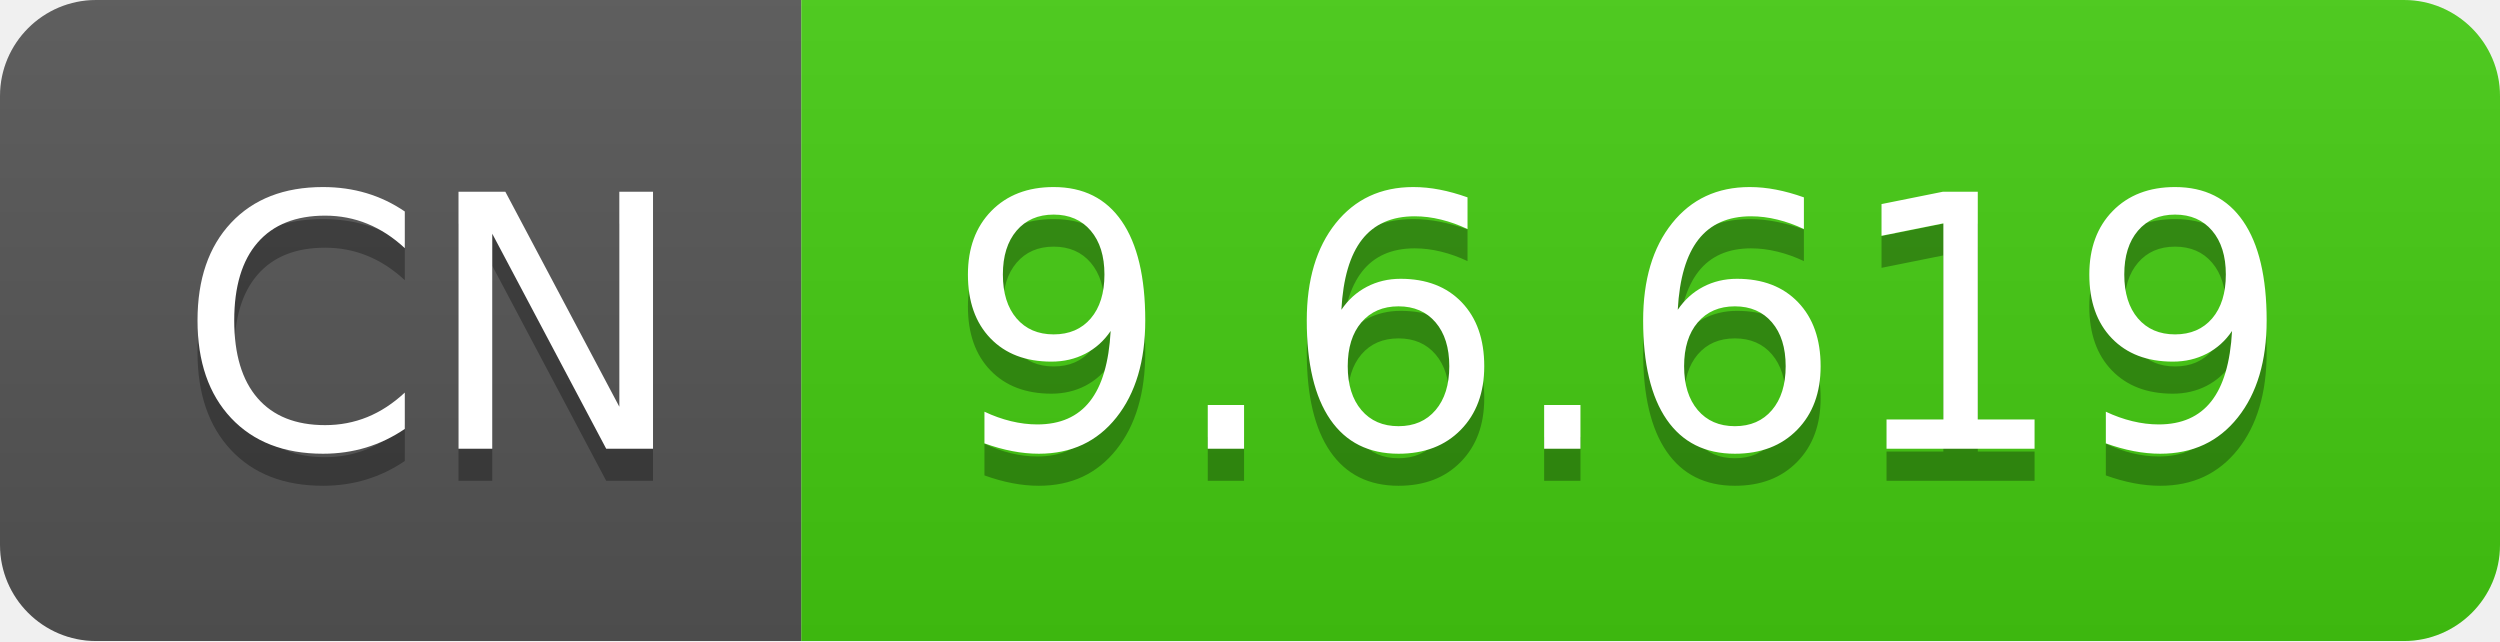
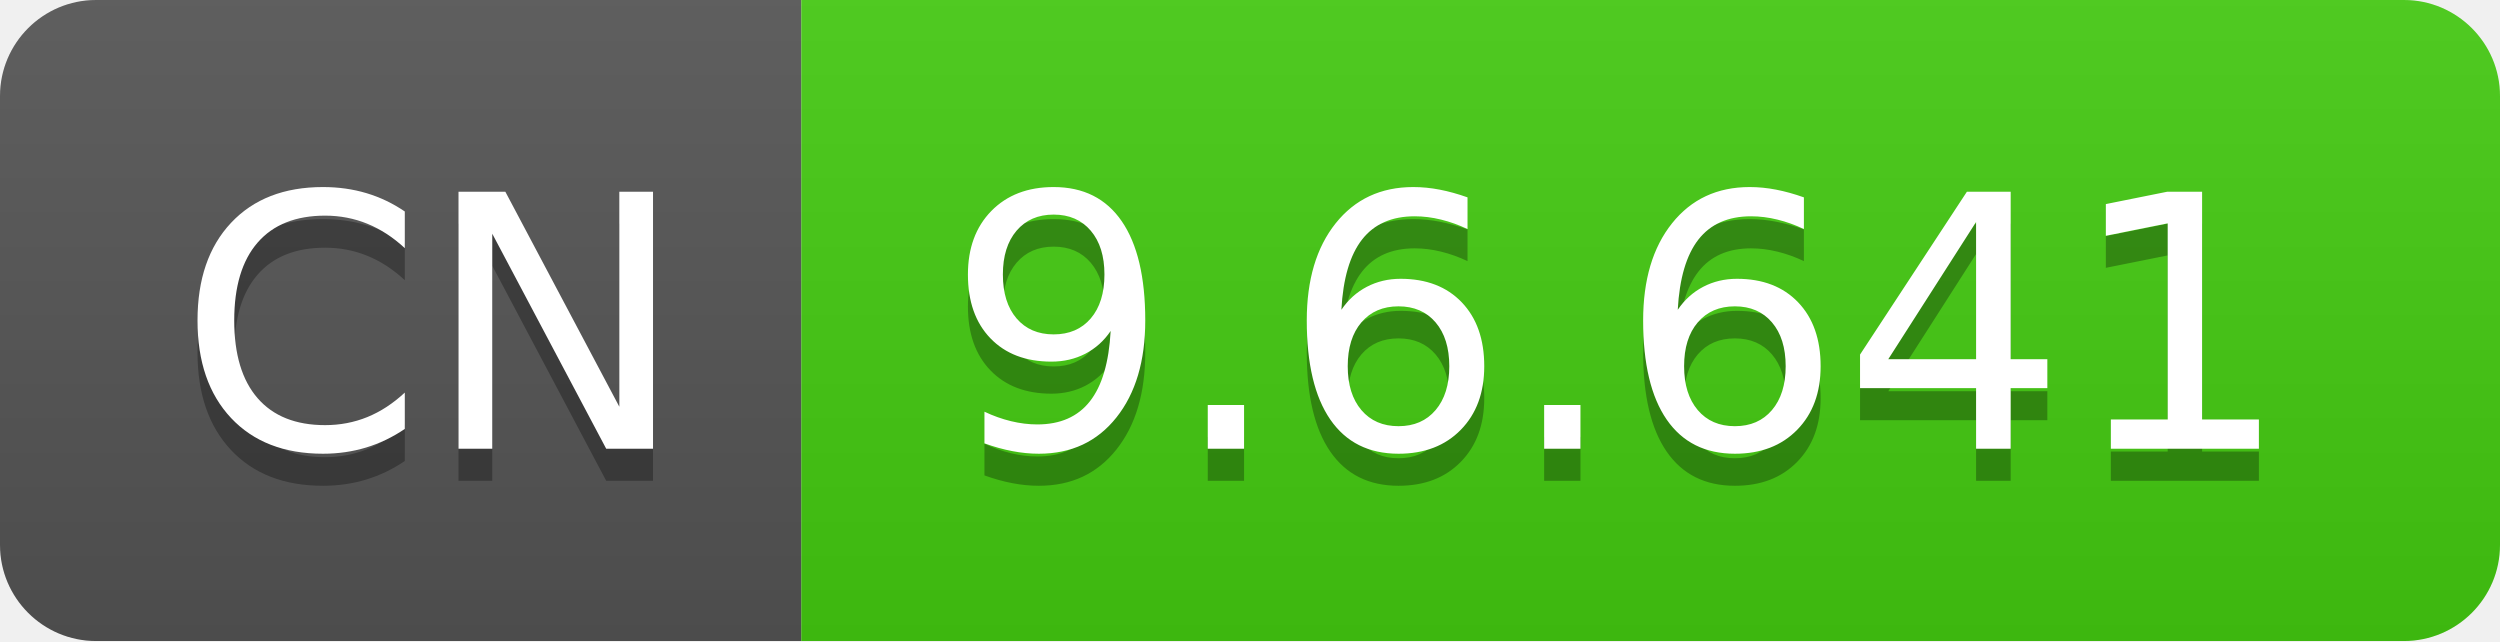
- <svg xmlns="http://www.w3.org/2000/svg" width="78" height="20" role="img" aria-label="CN: 9.6.619">
+ <svg xmlns="http://www.w3.org/2000/svg" width="78" height="20" role="img" aria-label="CN: 9.6.641">
  <linearGradient id="s" x2="0" y2="100%">
    <stop offset="0" stop-color="#bbb" stop-opacity=".1" />
    <stop offset="1" stop-opacity=".1" />
  </linearGradient>
  <clipPath id="r">
    <rect width="78" height="20" rx="3" fill="#fff" />
  </clipPath>
  <g clip-path="url(#r)">
    <rect width="25" height="20" fill="#555" />
    <rect x="25" width="53" height="20" fill="#4c1" />
    <rect width="78" height="20" fill="url(#s)" />
  </g>
  <g fill="#fff" text-anchor="middle" font-family="Verdana,Geneva,DejaVu Sans,sans-serif" text-rendering="geometricPrecision" font-size="110">
    <text aria-hidden="true" x="135" y="150" fill="#010101" fill-opacity=".3" transform="scale(.1)" textLength="150">CN</text>
    <text x="135" y="140" transform="scale(.1)" fill="#fff" textLength="150">CN</text>
-     <text aria-hidden="true" x="505" y="150" fill="#010101" fill-opacity=".3" transform="scale(.1)" textLength="430">9.6.619</text>
-     <text x="505" y="140" transform="scale(.1)" fill="#fff" textLength="430">9.6.619</text>
+     <text aria-hidden="true" x="505" y="150" fill="#010101" fill-opacity=".3" transform="scale(.1)" textLength="430">9.6.641</text>
+     <text x="505" y="140" transform="scale(.1)" fill="#fff" textLength="430">9.6.641</text>
  </g>
</svg>
